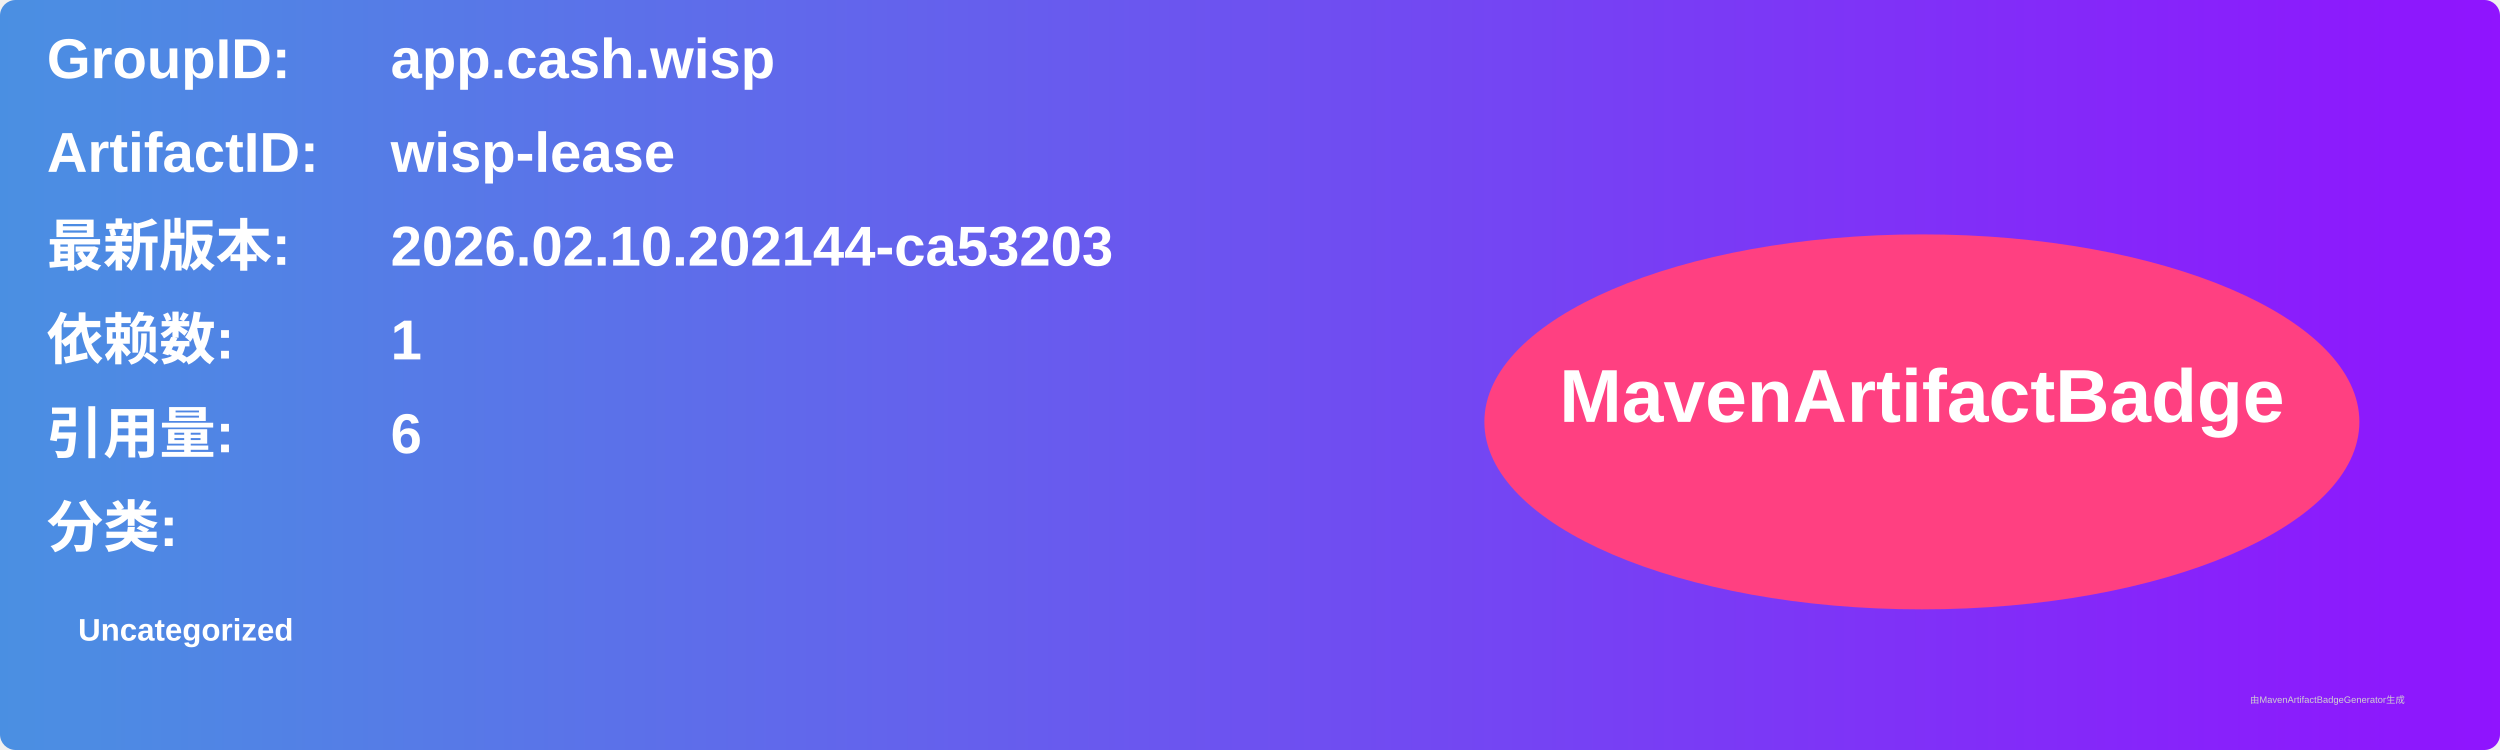
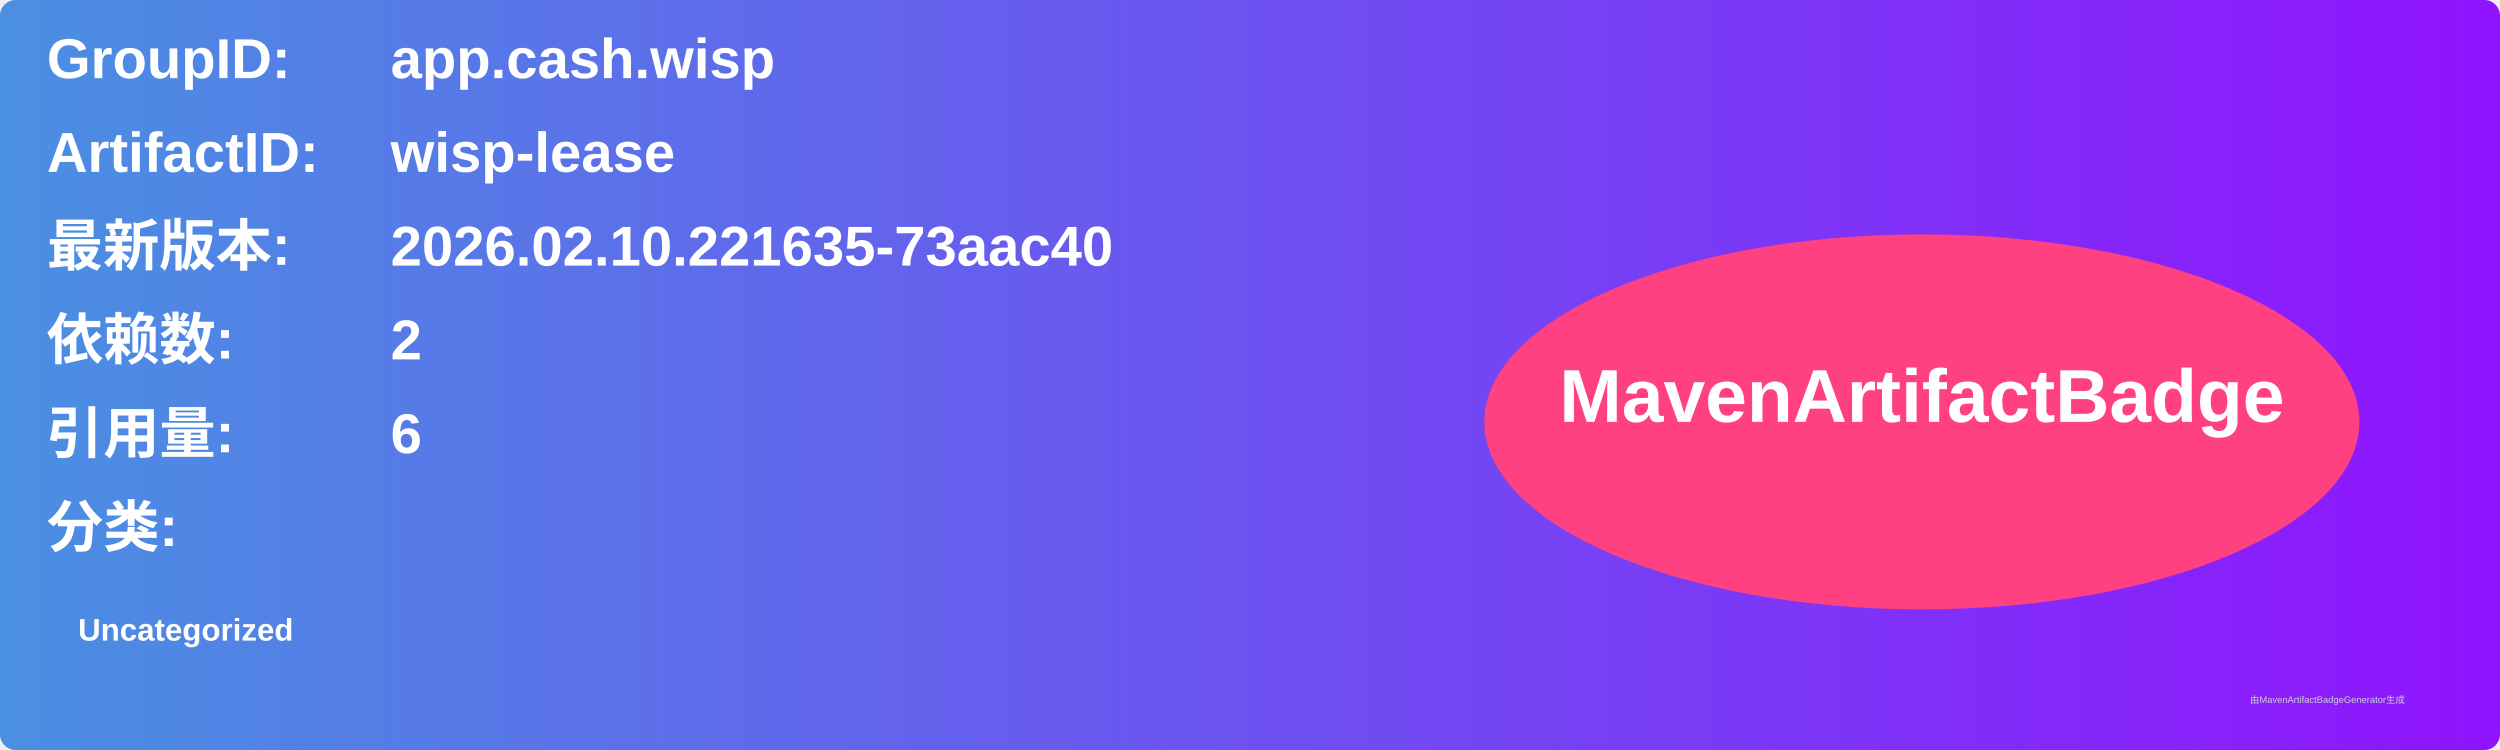
<svg xmlns="http://www.w3.org/2000/svg" width="800" height="240" viewBox="0 0 800 240">
  <linearGradient id="grad" x1="0%" y1="0%" x2="100%" y2="0%">
    <stop offset="0%" stop-color="#4a90e2" />
    <stop offset="100%" stop-color="#9013fe" />
  </linearGradient>
  <rect width="100%" height="100%" rx="5" ry="5" fill="url(#grad)" />
  <g transform="translate(15, 15)">
    <text x="0" y="10" font-family="Arial" font-size="18" fill="white" font-weight="bold" width="260">GroupID:</text>
    <text x="110" y="10" font-family="Arial" font-size="18" fill="white" font-weight="bold" width="460">app.cash.wisp</text>
    <text x="0" y="40" font-family="Arial" font-size="18" fill="white" font-weight="bold" width="260">ArtifactID:</text>
    <text x="110" y="40" font-family="Arial" font-size="18" fill="white" font-weight="bold" width="460">wisp-lease</text>
    <text x="0" y="70" font-family="Arial" font-size="18" fill="white" font-weight="bold">最新版本:</text>
    <text x="110" y="70" font-family="Arial" font-size="18" fill="white" font-weight="bold">
-       <tspan font-weight="bold">2026.02.10.202144-ca53203</tspan>
+       <tspan font-weight="bold">2026.02.10.221635-73aac40</tspan>
    </text>
    <text x="0" y="100" font-family="Arial" font-size="18" fill="white" font-weight="bold">依赖数: </text>
    <text x="110" y="100" font-family="Arial" font-size="18" fill="white">
-       <tspan font-weight="bold">1</tspan>
+       <tspan font-weight="bold">2</tspan>
    </text>
    <text x="0" y="130" font-family="Arial" font-size="18" fill="white" font-weight="bold">引用量: </text>
    <text x="110" y="130" font-family="Arial" font-size="18" fill="white">
      <tspan font-weight="bold">6</tspan>
    </text>
    <text x="0" y="160" font-family="Arial" font-size="18" fill="white" font-weight="bold">分类:</text>
    <text x="10" y="190" font-family="Arial" font-size="10" fill="white">
      <tspan font-weight="bold">Uncategorized</tspan>
    </text>
    <ellipse cx="600" cy="120" rx="140" ry="60" fill="#ff4081" />
    <text x="600" y="120" text-anchor="middle" font-family="Arial" font-size="24" fill="white" font-weight="bold">MavenArtifactBadge</text>
  </g>
  <text x="720" y="225" font-family="Arial" font-size="3" fill="#d0d0d0">由MavenArtifactBadgeGenerator生成</text>
</svg>
